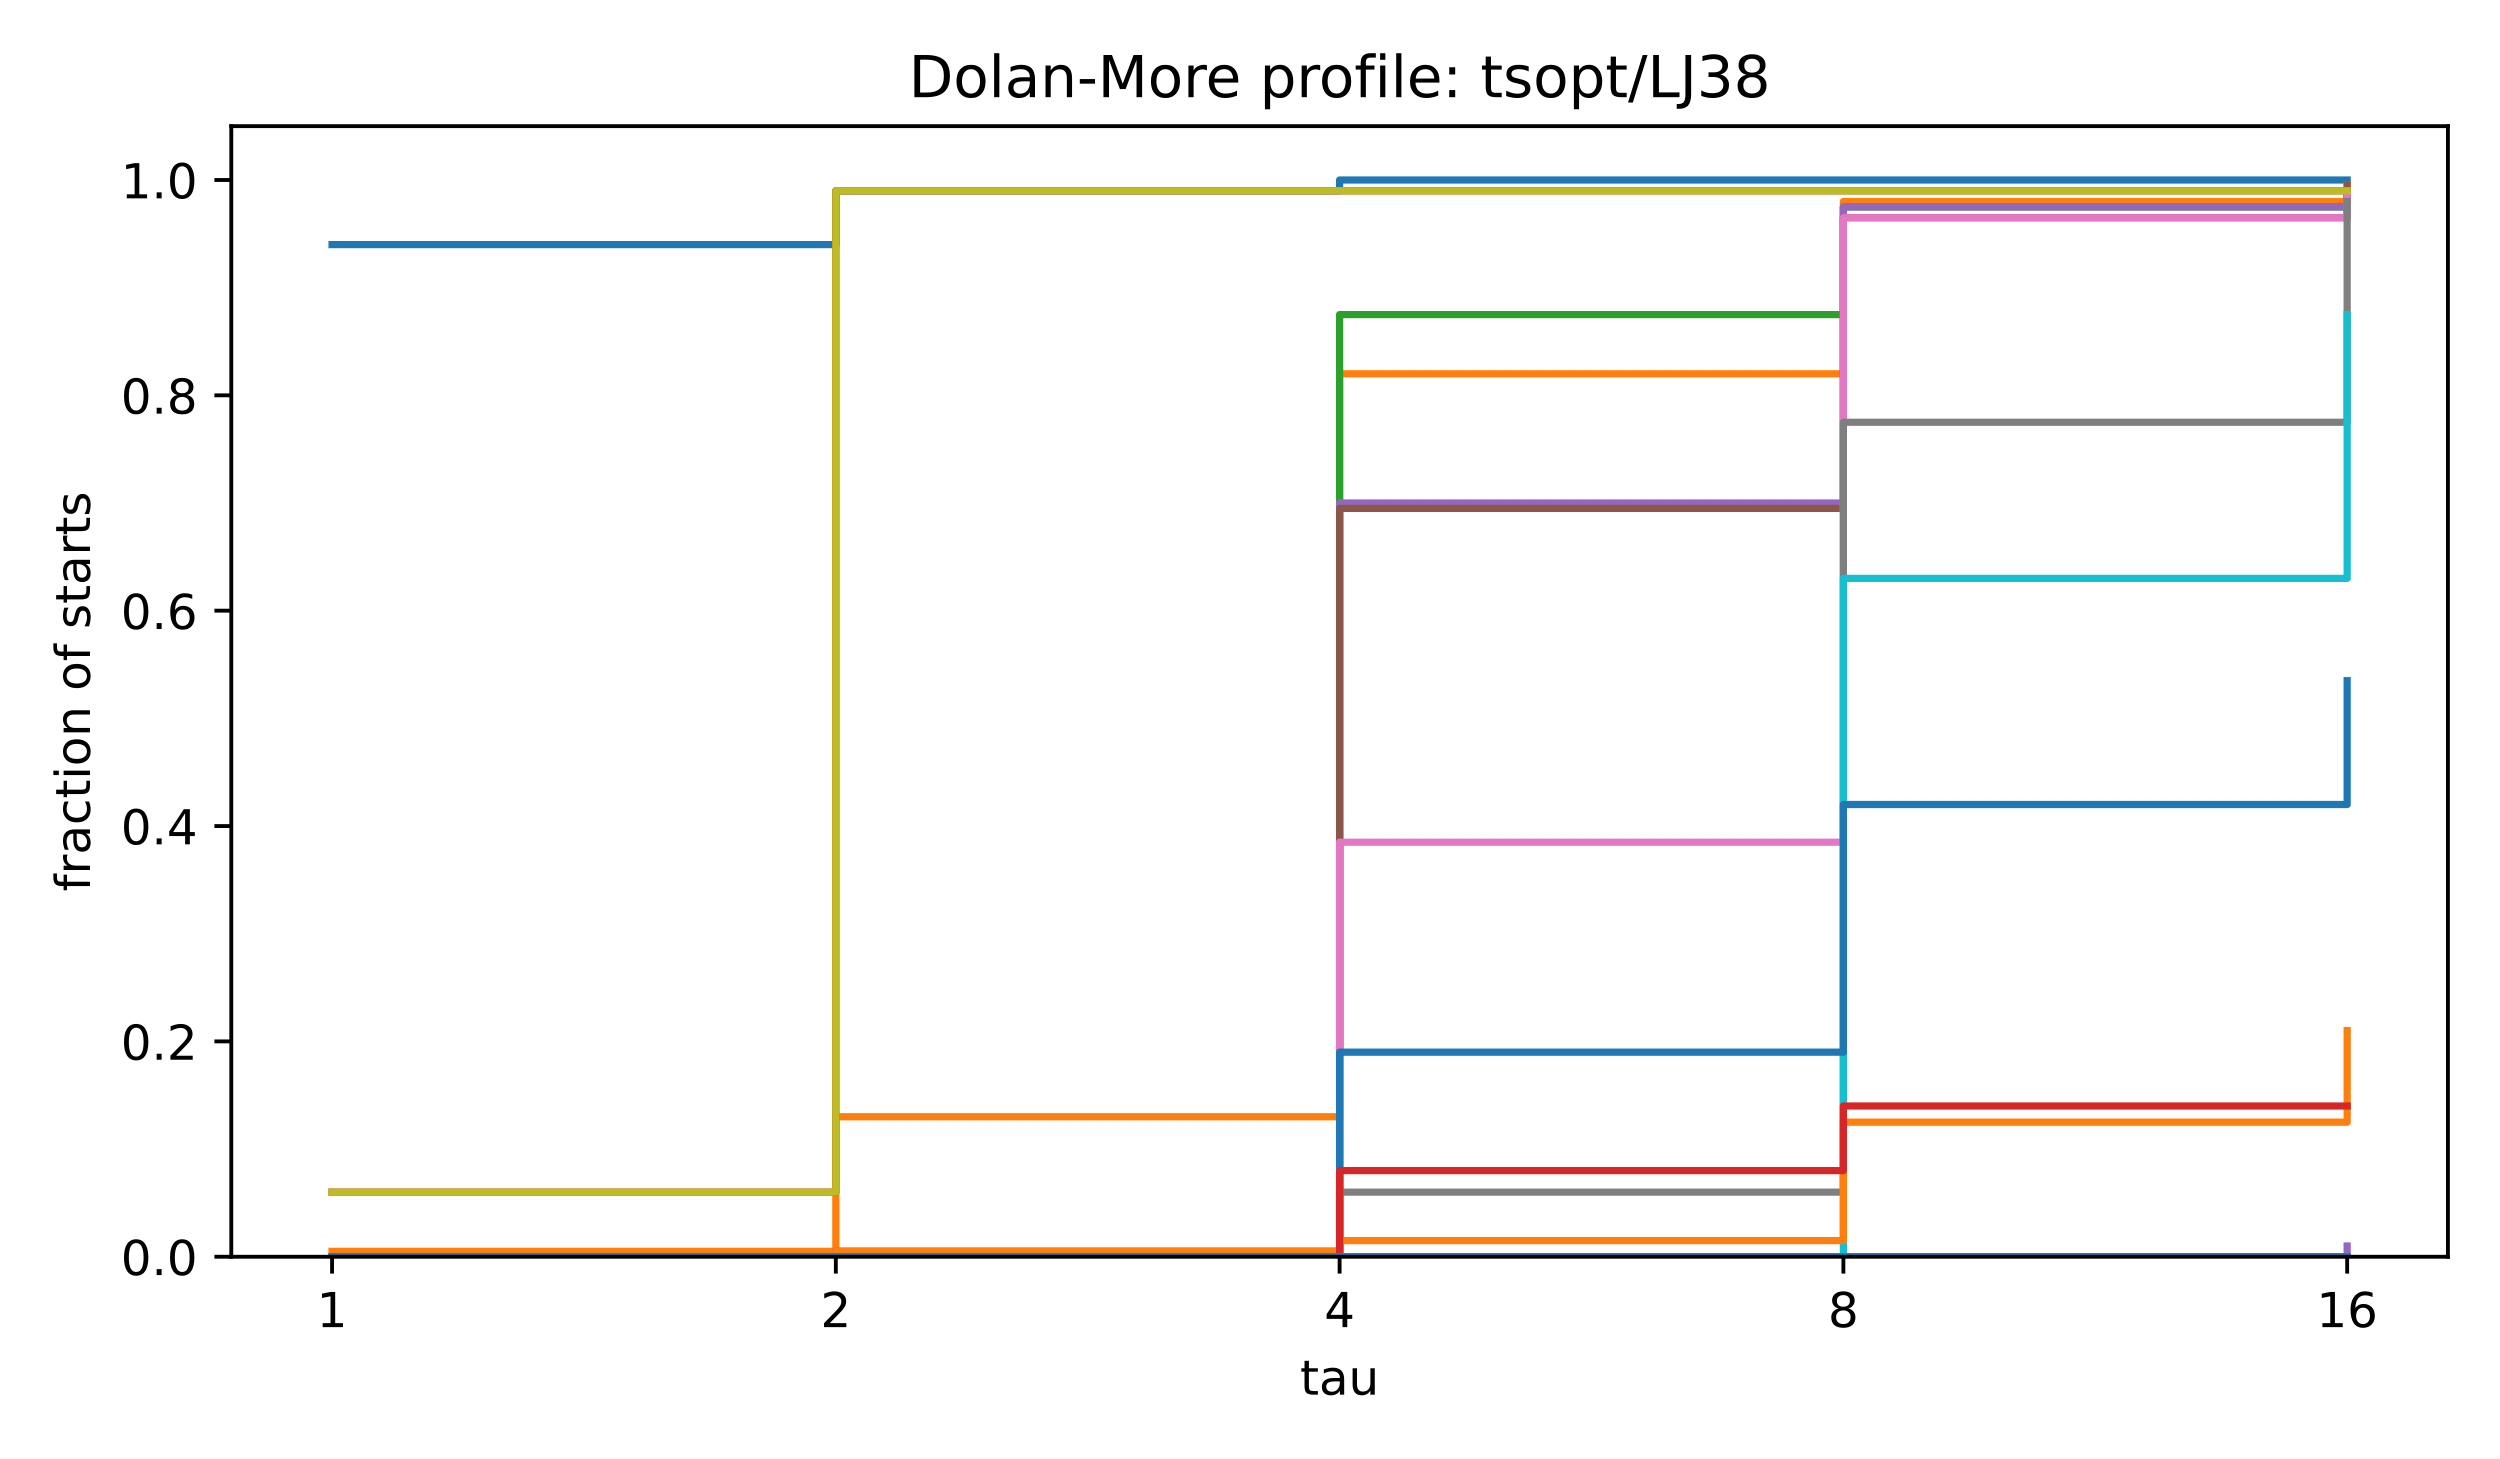
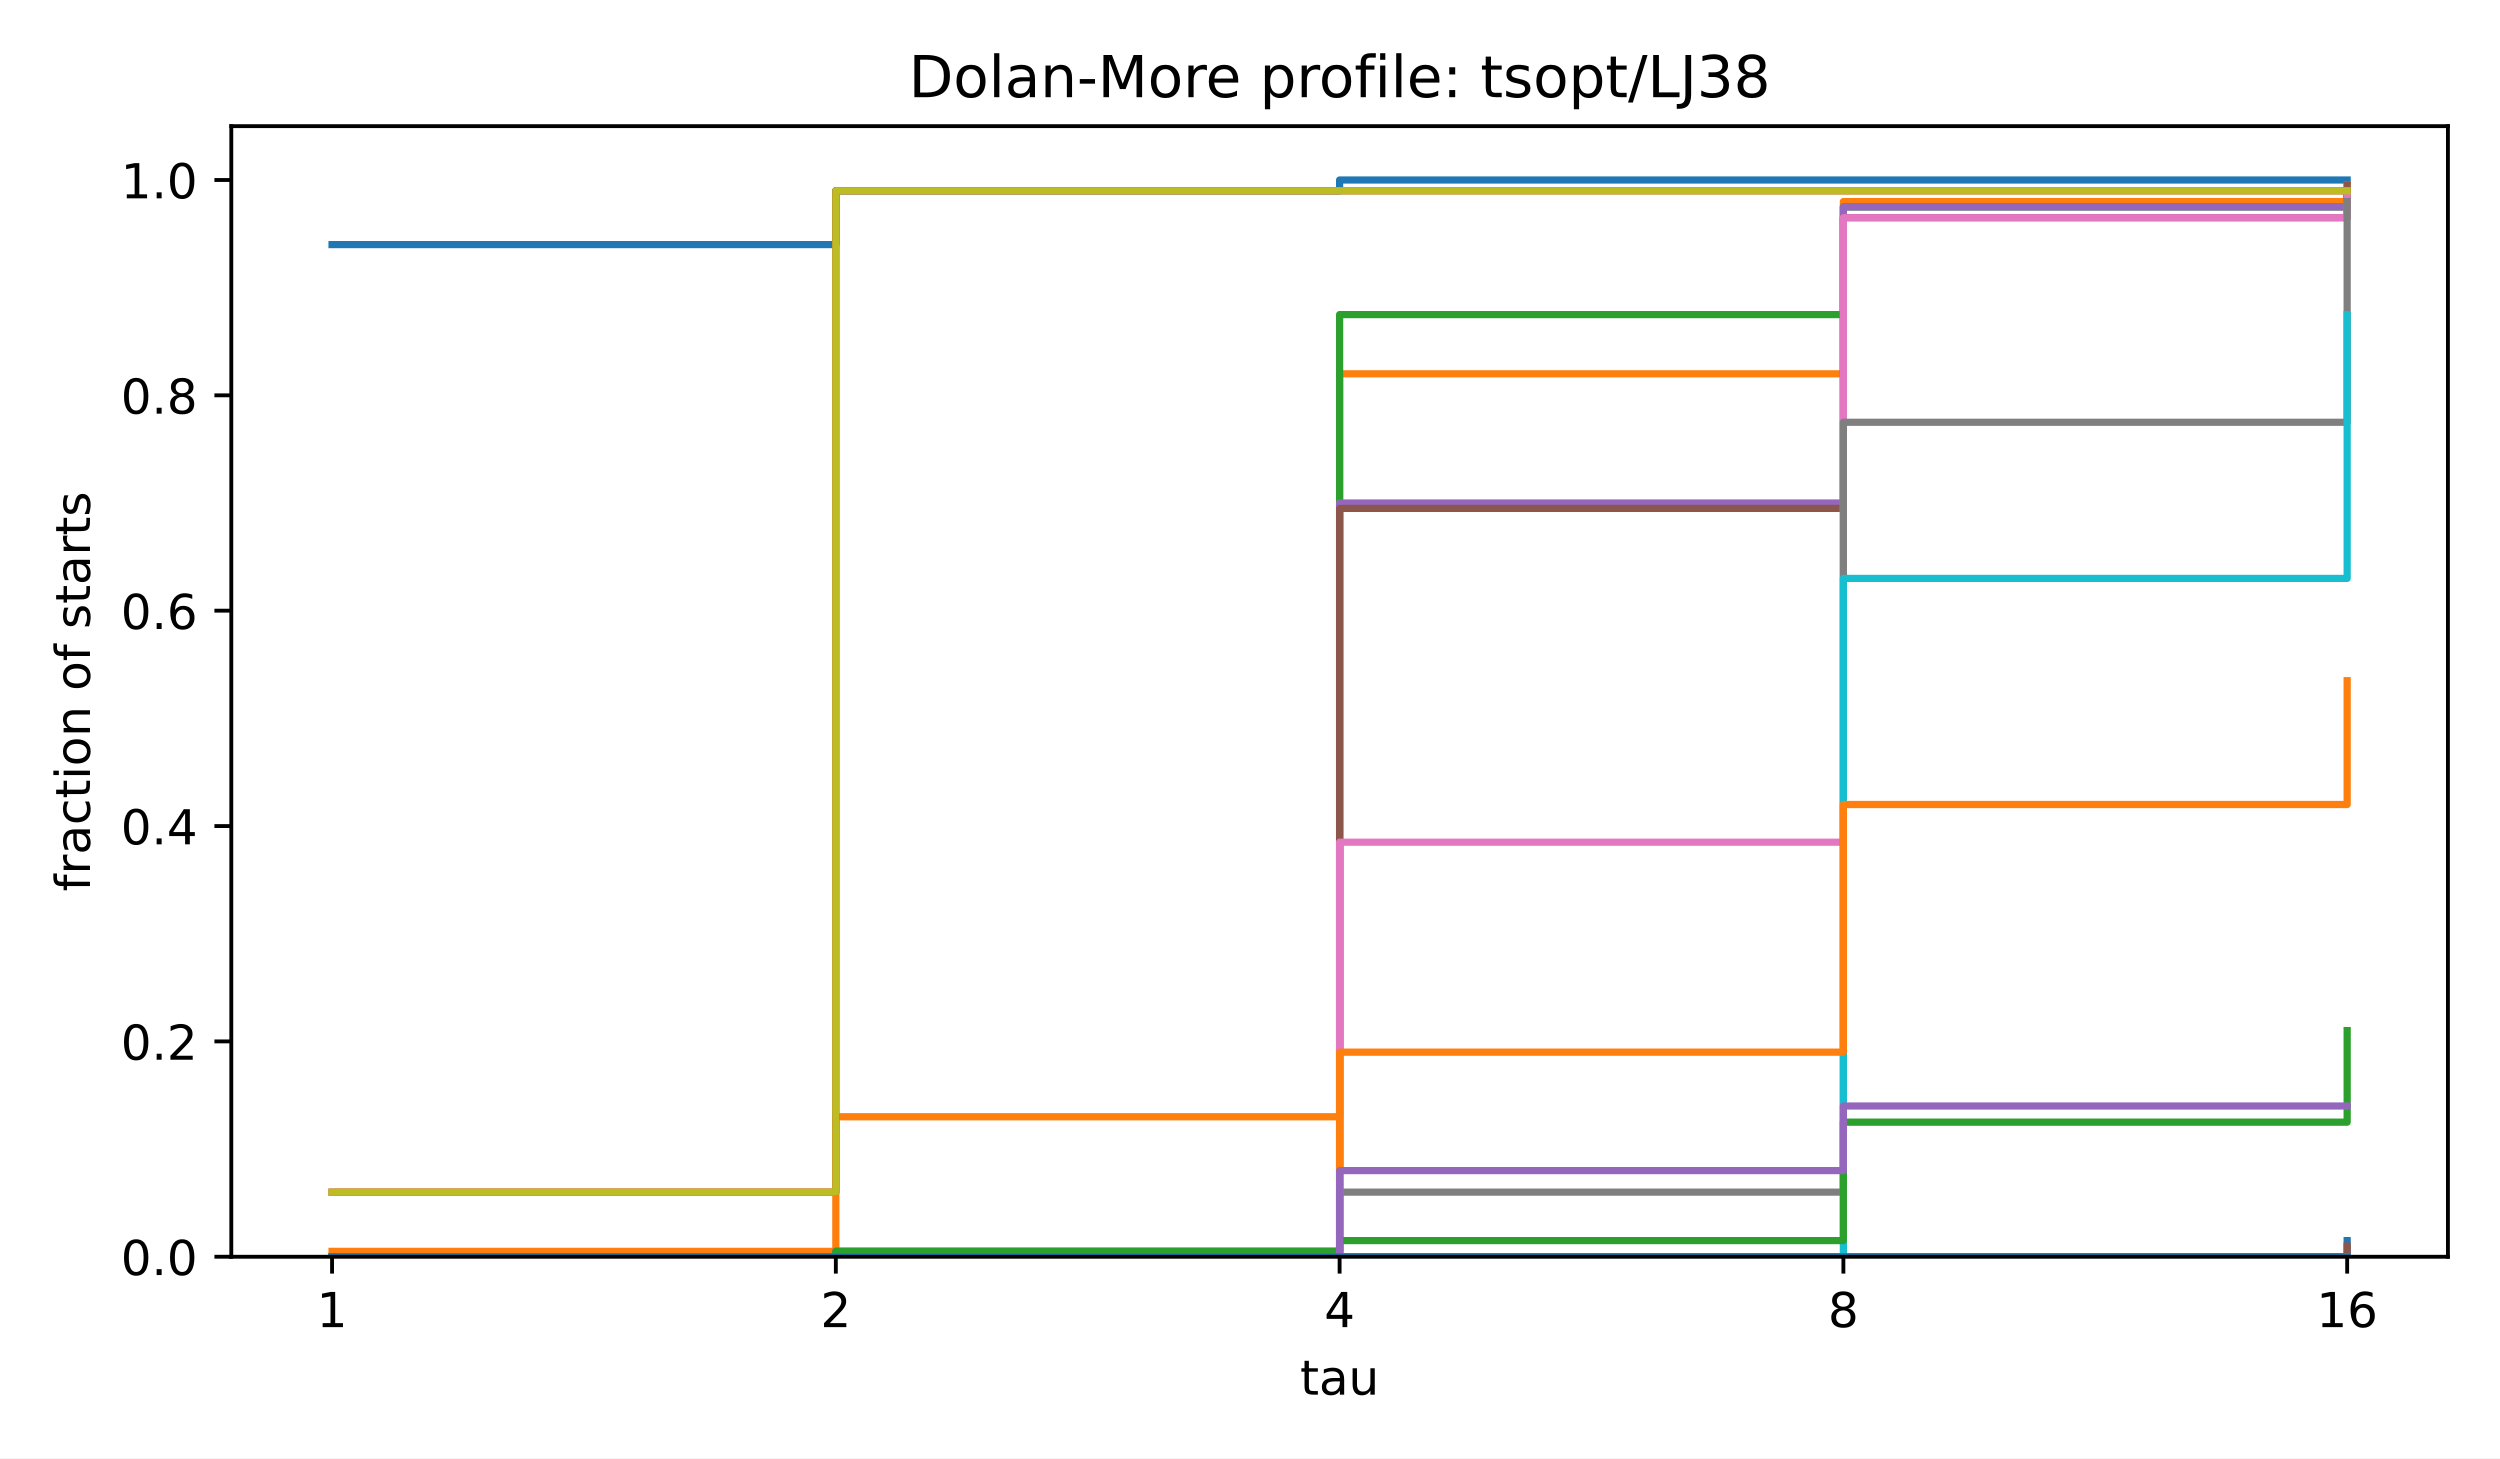
<svg xmlns="http://www.w3.org/2000/svg" xmlns:xlink="http://www.w3.org/1999/xlink" width="518.4pt" height="302.4pt" viewBox="0 0 518.4 302.4" version="1.1">
  <defs>
    <style type="text/css">*{stroke-linejoin: round; stroke-linecap: butt}</style>
  </defs>
  <g id="figure_1">
    <g id="patch_1">
      <path d="M 0 302.4  L 518.4 302.4  L 518.4 0  L 0 0  z " style="fill: #ffffff" />
    </g>
    <g id="axes_1">
      <g id="patch_2">
        <path d="M 47.962 260.6  L 507.6 260.6  L 507.6 26.16  L 47.962 26.16  z " style="fill: #ffffff" />
      </g>
      <g id="matplotlib.axis_1">
        <g id="xtick_1">
          <g id="line2d_1">
            <defs>
              <path id="m8ea4d47d77" d="M 0 0  L 0 3.5  " style="stroke: #000000; stroke-width: 0.8" />
            </defs>
            <g>
              <use xlink:href="#m8ea4d47d77" x="68.855" y="260.6" style="stroke: #000000; stroke-width: 0.8" />
            </g>
          </g>
          <g id="text_1">
            <text style="font-size: 10px; font-family: 'DejaVu Sans', 'Bitstream Vera Sans', 'Computer Modern Sans Serif', 'Lucida Grande', 'Verdana', 'Geneva', 'Lucid', 'Arial', 'Helvetica', 'Avant Garde', sans-serif; text-anchor: middle" x="68.855" y="275.198" transform="rotate(-0 68.85496 275.1977)">1</text>
          </g>
        </g>
        <g id="xtick_2">
          <g id="line2d_2">
            <g>
              <use xlink:href="#m8ea4d47d77" x="173.318" y="260.6" style="stroke: #000000; stroke-width: 0.8" />
            </g>
          </g>
          <g id="text_2">
            <text style="font-size: 10px; font-family: 'DejaVu Sans', 'Bitstream Vera Sans', 'Computer Modern Sans Serif', 'Lucida Grande', 'Verdana', 'Geneva', 'Lucid', 'Arial', 'Helvetica', 'Avant Garde', sans-serif; text-anchor: middle" x="173.318" y="275.198" transform="rotate(-0 173.3181 275.1977)">2</text>
          </g>
        </g>
        <g id="xtick_3">
          <g id="line2d_3">
            <g>
              <use xlink:href="#m8ea4d47d77" x="277.781" y="260.6" style="stroke: #000000; stroke-width: 0.8" />
            </g>
          </g>
          <g id="text_3">
            <text style="font-size: 10px; font-family: 'DejaVu Sans', 'Bitstream Vera Sans', 'Computer Modern Sans Serif', 'Lucida Grande', 'Verdana', 'Geneva', 'Lucid', 'Arial', 'Helvetica', 'Avant Garde', sans-serif; text-anchor: middle" x="277.781" y="275.198" transform="rotate(-0 277.7812 275.1977)">4</text>
          </g>
        </g>
        <g id="xtick_4">
          <g id="line2d_4">
            <g>
              <use xlink:href="#m8ea4d47d77" x="382.244" y="260.6" style="stroke: #000000; stroke-width: 0.8" />
            </g>
          </g>
          <g id="text_4">
            <text style="font-size: 10px; font-family: 'DejaVu Sans', 'Bitstream Vera Sans', 'Computer Modern Sans Serif', 'Lucida Grande', 'Verdana', 'Geneva', 'Lucid', 'Arial', 'Helvetica', 'Avant Garde', sans-serif; text-anchor: middle" x="382.244" y="275.198" transform="rotate(-0 382.2443 275.1977)">8</text>
          </g>
        </g>
        <g id="xtick_5">
          <g id="line2d_5">
            <g>
              <use xlink:href="#m8ea4d47d77" x="486.707" y="260.6" style="stroke: #000000; stroke-width: 0.8" />
            </g>
          </g>
          <g id="text_5">
            <text style="font-size: 10px; font-family: 'DejaVu Sans', 'Bitstream Vera Sans', 'Computer Modern Sans Serif', 'Lucida Grande', 'Verdana', 'Geneva', 'Lucid', 'Arial', 'Helvetica', 'Avant Garde', sans-serif; text-anchor: middle" x="486.707" y="275.198" transform="rotate(-0 486.7074 275.1977)">16</text>
          </g>
        </g>
        <g id="text_6">
          <text style="font-size: 10px; font-family: 'DejaVu Sans', 'Bitstream Vera Sans', 'Computer Modern Sans Serif', 'Lucida Grande', 'Verdana', 'Geneva', 'Lucid', 'Arial', 'Helvetica', 'Avant Garde', sans-serif; text-anchor: middle" x="277.781" y="289.198" transform="rotate(-0 277.7812 289.1977)">tau</text>
        </g>
      </g>
      <g id="matplotlib.axis_2">
        <g id="ytick_1">
          <g id="line2d_6">
            <defs>
              <path id="md659df78fa" d="M 0 0  L -3.5 0  " style="stroke: #000000; stroke-width: 0.8" />
            </defs>
            <g>
              <use xlink:href="#md659df78fa" x="47.962" y="260.6" style="stroke: #000000; stroke-width: 0.8" />
            </g>
          </g>
          <g id="text_7">
            <text style="font-size: 10px; font-family: 'DejaVu Sans', 'Bitstream Vera Sans', 'Computer Modern Sans Serif', 'Lucida Grande', 'Verdana', 'Geneva', 'Lucid', 'Arial', 'Helvetica', 'Avant Garde', sans-serif; text-anchor: end" x="40.962" y="264.399" transform="rotate(-0 40.96234 264.3988)">0.0</text>
          </g>
        </g>
        <g id="ytick_2">
          <g id="line2d_7">
            <g>
              <use xlink:href="#md659df78fa" x="47.962" y="215.945" style="stroke: #000000; stroke-width: 0.8" />
            </g>
          </g>
          <g id="text_8">
            <text style="font-size: 10px; font-family: 'DejaVu Sans', 'Bitstream Vera Sans', 'Computer Modern Sans Serif', 'Lucida Grande', 'Verdana', 'Geneva', 'Lucid', 'Arial', 'Helvetica', 'Avant Garde', sans-serif; text-anchor: end" x="40.962" y="219.744" transform="rotate(-0 40.96234 219.7436)">0.2</text>
          </g>
        </g>
        <g id="ytick_3">
          <g id="line2d_8">
            <g>
              <use xlink:href="#md659df78fa" x="47.962" y="171.29" style="stroke: #000000; stroke-width: 0.8" />
            </g>
          </g>
          <g id="text_9">
            <text style="font-size: 10px; font-family: 'DejaVu Sans', 'Bitstream Vera Sans', 'Computer Modern Sans Serif', 'Lucida Grande', 'Verdana', 'Geneva', 'Lucid', 'Arial', 'Helvetica', 'Avant Garde', sans-serif; text-anchor: end" x="40.962" y="175.088" transform="rotate(-0 40.96234 175.0884)">0.4</text>
          </g>
        </g>
        <g id="ytick_4">
          <g id="line2d_9">
            <g>
              <use xlink:href="#md659df78fa" x="47.962" y="126.634" style="stroke: #000000; stroke-width: 0.8" />
            </g>
          </g>
          <g id="text_10">
            <text style="font-size: 10px; font-family: 'DejaVu Sans', 'Bitstream Vera Sans', 'Computer Modern Sans Serif', 'Lucida Grande', 'Verdana', 'Geneva', 'Lucid', 'Arial', 'Helvetica', 'Avant Garde', sans-serif; text-anchor: end" x="40.962" y="130.433" transform="rotate(-0 40.96234 130.4331)">0.6</text>
          </g>
        </g>
        <g id="ytick_5">
          <g id="line2d_10">
            <g>
              <use xlink:href="#md659df78fa" x="47.962" y="81.979" style="stroke: #000000; stroke-width: 0.8" />
            </g>
          </g>
          <g id="text_11">
            <text style="font-size: 10px; font-family: 'DejaVu Sans', 'Bitstream Vera Sans', 'Computer Modern Sans Serif', 'Lucida Grande', 'Verdana', 'Geneva', 'Lucid', 'Arial', 'Helvetica', 'Avant Garde', sans-serif; text-anchor: end" x="40.962" y="85.778" transform="rotate(-0 40.96234 85.77788)">0.8</text>
          </g>
        </g>
        <g id="ytick_6">
          <g id="line2d_11">
            <g>
              <use xlink:href="#md659df78fa" x="47.962" y="37.324" style="stroke: #000000; stroke-width: 0.8" />
            </g>
          </g>
          <g id="text_12">
            <text style="font-size: 10px; font-family: 'DejaVu Sans', 'Bitstream Vera Sans', 'Computer Modern Sans Serif', 'Lucida Grande', 'Verdana', 'Geneva', 'Lucid', 'Arial', 'Helvetica', 'Avant Garde', sans-serif; text-anchor: end" x="40.962" y="41.123" transform="rotate(-0 40.96234 41.12264)">1.0</text>
          </g>
        </g>
        <g id="text_13">
          <text style="font-size: 10px; font-family: 'DejaVu Sans', 'Bitstream Vera Sans', 'Computer Modern Sans Serif', 'Lucida Grande', 'Verdana', 'Geneva', 'Lucid', 'Arial', 'Helvetica', 'Avant Garde', sans-serif; text-anchor: middle" x="18.657" y="143.38" transform="rotate(-90 18.65687 143.38)">fraction of starts</text>
        </g>
      </g>
      <g id="line2d_12">
        <path d="M 68.855 50.72  L 173.318 50.72  L 173.318 39.557  L 277.781 39.557  L 277.781 37.324  L 382.244 37.324  L 382.244 37.324  L 486.707 37.324  L 486.707 37.324  " clip-path="url(#p4e380cea4b)" style="fill: none; stroke: #1f77b4; stroke-width: 1.5; stroke-linecap: square" />
      </g>
      <g id="line2d_13">
        <path d="M 68.855 259.484  L 173.318 259.484  L 173.318 231.574  L 277.781 231.574  L 277.781 77.514  L 382.244 77.514  L 382.244 41.789  L 486.707 41.789  L 486.707 38.44  " clip-path="url(#p4e380cea4b)" style="fill: none; stroke: #ff7f0e; stroke-width: 1.5; stroke-linecap: square" />
      </g>
      <g id="line2d_14">
        <path d="M 68.855 260.6  L 173.318 260.6  L 173.318 259.484  L 277.781 259.484  L 277.781 65.233  L 382.244 65.233  L 382.244 42.906  L 486.707 42.906  L 486.707 39.557  " clip-path="url(#p4e380cea4b)" style="fill: none; stroke: #2ca02c; stroke-width: 1.5; stroke-linecap: square" />
      </g>
      <g id="line2d_15">
        <path d="M 68.855 247.203  L 173.318 247.203  L 173.318 39.557  L 277.781 39.557  L 277.781 39.557  L 382.244 39.557  L 382.244 39.557  L 486.707 39.557  L 486.707 39.557  " clip-path="url(#p4e380cea4b)" style="fill: none; stroke: #d62728; stroke-width: 1.5; stroke-linecap: square" />
      </g>
      <g id="line2d_16">
        <path d="M 68.855 260.6  L 173.318 260.6  L 173.318 259.484  L 277.781 259.484  L 277.781 104.307  L 382.244 104.307  L 382.244 42.906  L 486.707 42.906  L 486.707 40.673  " clip-path="url(#p4e380cea4b)" style="fill: none; stroke: #9467bd; stroke-width: 1.5; stroke-linecap: square" />
      </g>
      <g id="line2d_17">
        <path d="M 68.855 260.6  L 173.318 260.6  L 173.318 260.6  L 277.781 260.6  L 277.781 105.423  L 382.244 105.423  L 382.244 45.138  L 486.707 45.138  L 486.707 38.44  " clip-path="url(#p4e380cea4b)" style="fill: none; stroke: #8c564b; stroke-width: 1.5; stroke-linecap: square" />
      </g>
      <g id="line2d_18">
        <path d="M 68.855 260.6  L 173.318 260.6  L 173.318 260.6  L 277.781 260.6  L 277.781 174.639  L 382.244 174.639  L 382.244 45.138  L 486.707 45.138  L 486.707 40.673  " clip-path="url(#p4e380cea4b)" style="fill: none; stroke: #e377c2; stroke-width: 1.5; stroke-linecap: square" />
      </g>
      <g id="line2d_19">
        <path d="M 68.855 260.6  L 173.318 260.6  L 173.318 260.6  L 277.781 260.6  L 277.781 247.203  L 382.244 247.203  L 382.244 87.561  L 486.707 87.561  L 486.707 41.789  " clip-path="url(#p4e380cea4b)" style="fill: none; stroke: #7f7f7f; stroke-width: 1.5; stroke-linecap: square" />
      </g>
      <g id="line2d_20">
        <path d="M 68.855 247.203  L 173.318 247.203  L 173.318 39.557  L 277.781 39.557  L 277.781 39.557  L 382.244 39.557  L 382.244 39.557  L 486.707 39.557  L 486.707 39.557  " clip-path="url(#p4e380cea4b)" style="fill: none; stroke: #bcbd22; stroke-width: 1.5; stroke-linecap: square" />
      </g>
      <g id="line2d_21">
        <path d="M 68.855 260.6  L 173.318 260.6  L 173.318 260.6  L 277.781 260.6  L 277.781 260.6  L 382.244 260.6  L 382.244 119.936  L 486.707 119.936  L 486.707 65.233  " clip-path="url(#p4e380cea4b)" style="fill: none; stroke: #17becf; stroke-width: 1.5; stroke-linecap: square" />
      </g>
      <g id="line2d_22">
-         <path d="M 68.855 260.6  L 173.318 260.6  L 173.318 260.6  L 277.781 260.6  L 277.781 218.178  L 382.244 218.178  L 382.244 166.824  L 486.707 166.824  L 486.707 141.147  " clip-path="url(#p4e380cea4b)" style="fill: none; stroke: #1f77b4; stroke-width: 1.5; stroke-linecap: square" />
+         <path d="M 68.855 260.6  L 173.318 260.6  L 173.318 260.6  L 277.781 260.6  L 277.781 260.6  L 382.244 260.6  L 382.244 260.6  L 486.707 260.6  L 486.707 257.251  " clip-path="url(#p4e380cea4b)" style="fill: none; stroke: #1f77b4; stroke-width: 1.5; stroke-linecap: square" />
      </g>
      <g id="line2d_23">
-         <path d="M 68.855 260.6  L 173.318 260.6  L 173.318 259.484  L 277.781 259.484  L 277.781 257.251  L 382.244 257.251  L 382.244 232.69  L 486.707 232.69  L 486.707 213.712  " clip-path="url(#p4e380cea4b)" style="fill: none; stroke: #ff7f0e; stroke-width: 1.5; stroke-linecap: square" />
+         <path d="M 68.855 260.6  L 173.318 260.6  L 173.318 260.6  L 277.781 260.6  L 277.781 218.178  L 382.244 218.178  L 382.244 166.824  L 486.707 166.824  L 486.707 141.147  " clip-path="url(#p4e380cea4b)" style="fill: none; stroke: #ff7f0e; stroke-width: 1.5; stroke-linecap: square" />
      </g>
      <g id="line2d_24">
-         <path d="M 68.855 260.6  L 173.318 260.6  L 173.318 260.6  L 277.781 260.6  L 277.781 260.6  L 382.244 260.6  L 382.244 260.6  L 486.707 260.6  L 486.707 260.6  " clip-path="url(#p4e380cea4b)" style="fill: none; stroke: #2ca02c; stroke-width: 1.5; stroke-linecap: square" />
+         <path d="M 68.855 260.6  L 173.318 260.6  L 173.318 259.484  L 277.781 259.484  L 277.781 257.251  L 382.244 257.251  L 382.244 232.69  L 486.707 232.69  L 486.707 213.712  " clip-path="url(#p4e380cea4b)" style="fill: none; stroke: #2ca02c; stroke-width: 1.5; stroke-linecap: square" />
      </g>
      <g id="line2d_25">
-         <path d="M 68.855 260.6  L 173.318 260.6  L 173.318 260.6  L 277.781 260.6  L 277.781 242.738  L 382.244 242.738  L 382.244 229.341  L 486.707 229.341  L 486.707 229.341  " clip-path="url(#p4e380cea4b)" style="fill: none; stroke: #d62728; stroke-width: 1.5; stroke-linecap: square" />
+         <path d="M 68.855 260.6  L 173.318 260.6  L 173.318 260.6  L 277.781 260.6  L 277.781 260.6  L 382.244 260.6  L 382.244 260.6  L 486.707 260.6  L 486.707 260.6  " clip-path="url(#p4e380cea4b)" style="fill: none; stroke: #d62728; stroke-width: 1.5; stroke-linecap: square" />
      </g>
      <g id="line2d_26">
-         <path d="M 68.855 260.6  L 173.318 260.6  L 173.318 260.6  L 277.781 260.6  L 277.781 260.6  L 382.244 260.6  L 382.244 260.6  L 486.707 260.6  L 486.707 258.367  " clip-path="url(#p4e380cea4b)" style="fill: none; stroke: #9467bd; stroke-width: 1.5; stroke-linecap: square" />
+         <path d="M 68.855 260.6  L 173.318 260.6  L 173.318 260.6  L 277.781 260.6  L 277.781 242.738  L 382.244 242.738  L 382.244 229.341  L 486.707 229.341  L 486.707 229.341  " clip-path="url(#p4e380cea4b)" style="fill: none; stroke: #9467bd; stroke-width: 1.5; stroke-linecap: square" />
      </g>
      <g id="line2d_27">
-         <path d="M 68.855 260.6  L 173.318 260.6  L 173.318 260.6  L 277.781 260.6  L 277.781 260.6  L 382.244 260.6  L 382.244 260.6  L 486.707 260.6  L 486.707 260.6  " clip-path="url(#p4e380cea4b)" style="fill: none; stroke: #8c564b; stroke-width: 1.5; stroke-linecap: square" />
+         <path d="M 68.855 260.6  L 173.318 260.6  L 173.318 260.6  L 277.781 260.6  L 277.781 260.6  L 382.244 260.6  L 382.244 260.6  L 486.707 260.6  L 486.707 258.367  " clip-path="url(#p4e380cea4b)" style="fill: none; stroke: #8c564b; stroke-width: 1.5; stroke-linecap: square" />
      </g>
      <g id="line2d_28">
        <path d="M 68.855 260.6  L 173.318 260.6  L 173.318 260.6  L 277.781 260.6  L 277.781 260.6  L 382.244 260.6  L 382.244 260.6  L 486.707 260.6  L 486.707 260.6  " clip-path="url(#p4e380cea4b)" style="fill: none; stroke: #e377c2; stroke-width: 1.5; stroke-linecap: square" />
      </g>
      <g id="line2d_29">
        <path d="M 68.855 260.6  L 173.318 260.6  L 173.318 260.6  L 277.781 260.6  L 277.781 260.6  L 382.244 260.6  L 382.244 260.6  L 486.707 260.6  L 486.707 260.6  " clip-path="url(#p4e380cea4b)" style="fill: none; stroke: #7f7f7f; stroke-width: 1.5; stroke-linecap: square" />
      </g>
      <g id="line2d_30">
        <path d="M 68.855 260.6  L 173.318 260.6  L 173.318 260.6  L 277.781 260.6  L 277.781 260.6  L 382.244 260.6  L 382.244 260.6  L 486.707 260.6  L 486.707 260.6  " clip-path="url(#p4e380cea4b)" style="fill: none; stroke: #bcbd22; stroke-width: 1.5; stroke-linecap: square" />
      </g>
      <g id="line2d_31">
        <path d="M 68.855 260.6  L 173.318 260.6  L 173.318 260.6  L 277.781 260.6  L 277.781 260.6  L 382.244 260.6  L 382.244 260.6  L 486.707 260.6  L 486.707 260.6  " clip-path="url(#p4e380cea4b)" style="fill: none; stroke: #17becf; stroke-width: 1.5; stroke-linecap: square" />
      </g>
      <g id="line2d_32">
        <path d="M 68.855 260.6  L 173.318 260.6  L 173.318 260.6  L 277.781 260.6  L 277.781 260.6  L 382.244 260.6  L 382.244 260.6  L 486.707 260.6  L 486.707 260.6  " clip-path="url(#p4e380cea4b)" style="fill: none; stroke: #1f77b4; stroke-width: 1.5; stroke-linecap: square" />
      </g>
      <g id="patch_3">
        <path d="M 47.962 260.6  L 47.962 26.16  " style="fill: none; stroke: #000000; stroke-width: 0.8; stroke-linejoin: miter; stroke-linecap: square" />
      </g>
      <g id="patch_4">
        <path d="M 507.6 260.6  L 507.6 26.16  " style="fill: none; stroke: #000000; stroke-width: 0.8; stroke-linejoin: miter; stroke-linecap: square" />
      </g>
      <g id="patch_5">
        <path d="M 47.962 260.6  L 507.6 260.6  " style="fill: none; stroke: #000000; stroke-width: 0.8; stroke-linejoin: miter; stroke-linecap: square" />
      </g>
      <g id="patch_6">
        <path d="M 47.962 26.16  L 507.6 26.16  " style="fill: none; stroke: #000000; stroke-width: 0.8; stroke-linejoin: miter; stroke-linecap: square" />
      </g>
      <g id="text_14">
        <text style="font-size: 12px; font-family: 'DejaVu Sans', 'Bitstream Vera Sans', 'Computer Modern Sans Serif', 'Lucida Grande', 'Verdana', 'Geneva', 'Lucid', 'Arial', 'Helvetica', 'Avant Garde', sans-serif; text-anchor: middle" x="277.781" y="20.16" transform="rotate(-0 277.7812 20.16)">Dolan-More profile: tsopt/LJ38</text>
      </g>
    </g>
  </g>
  <defs>
    <clipPath id="p4e380cea4b">
      <rect x="47.962" y="26.16" width="459.638" height="234.44" />
    </clipPath>
  </defs>
</svg>
